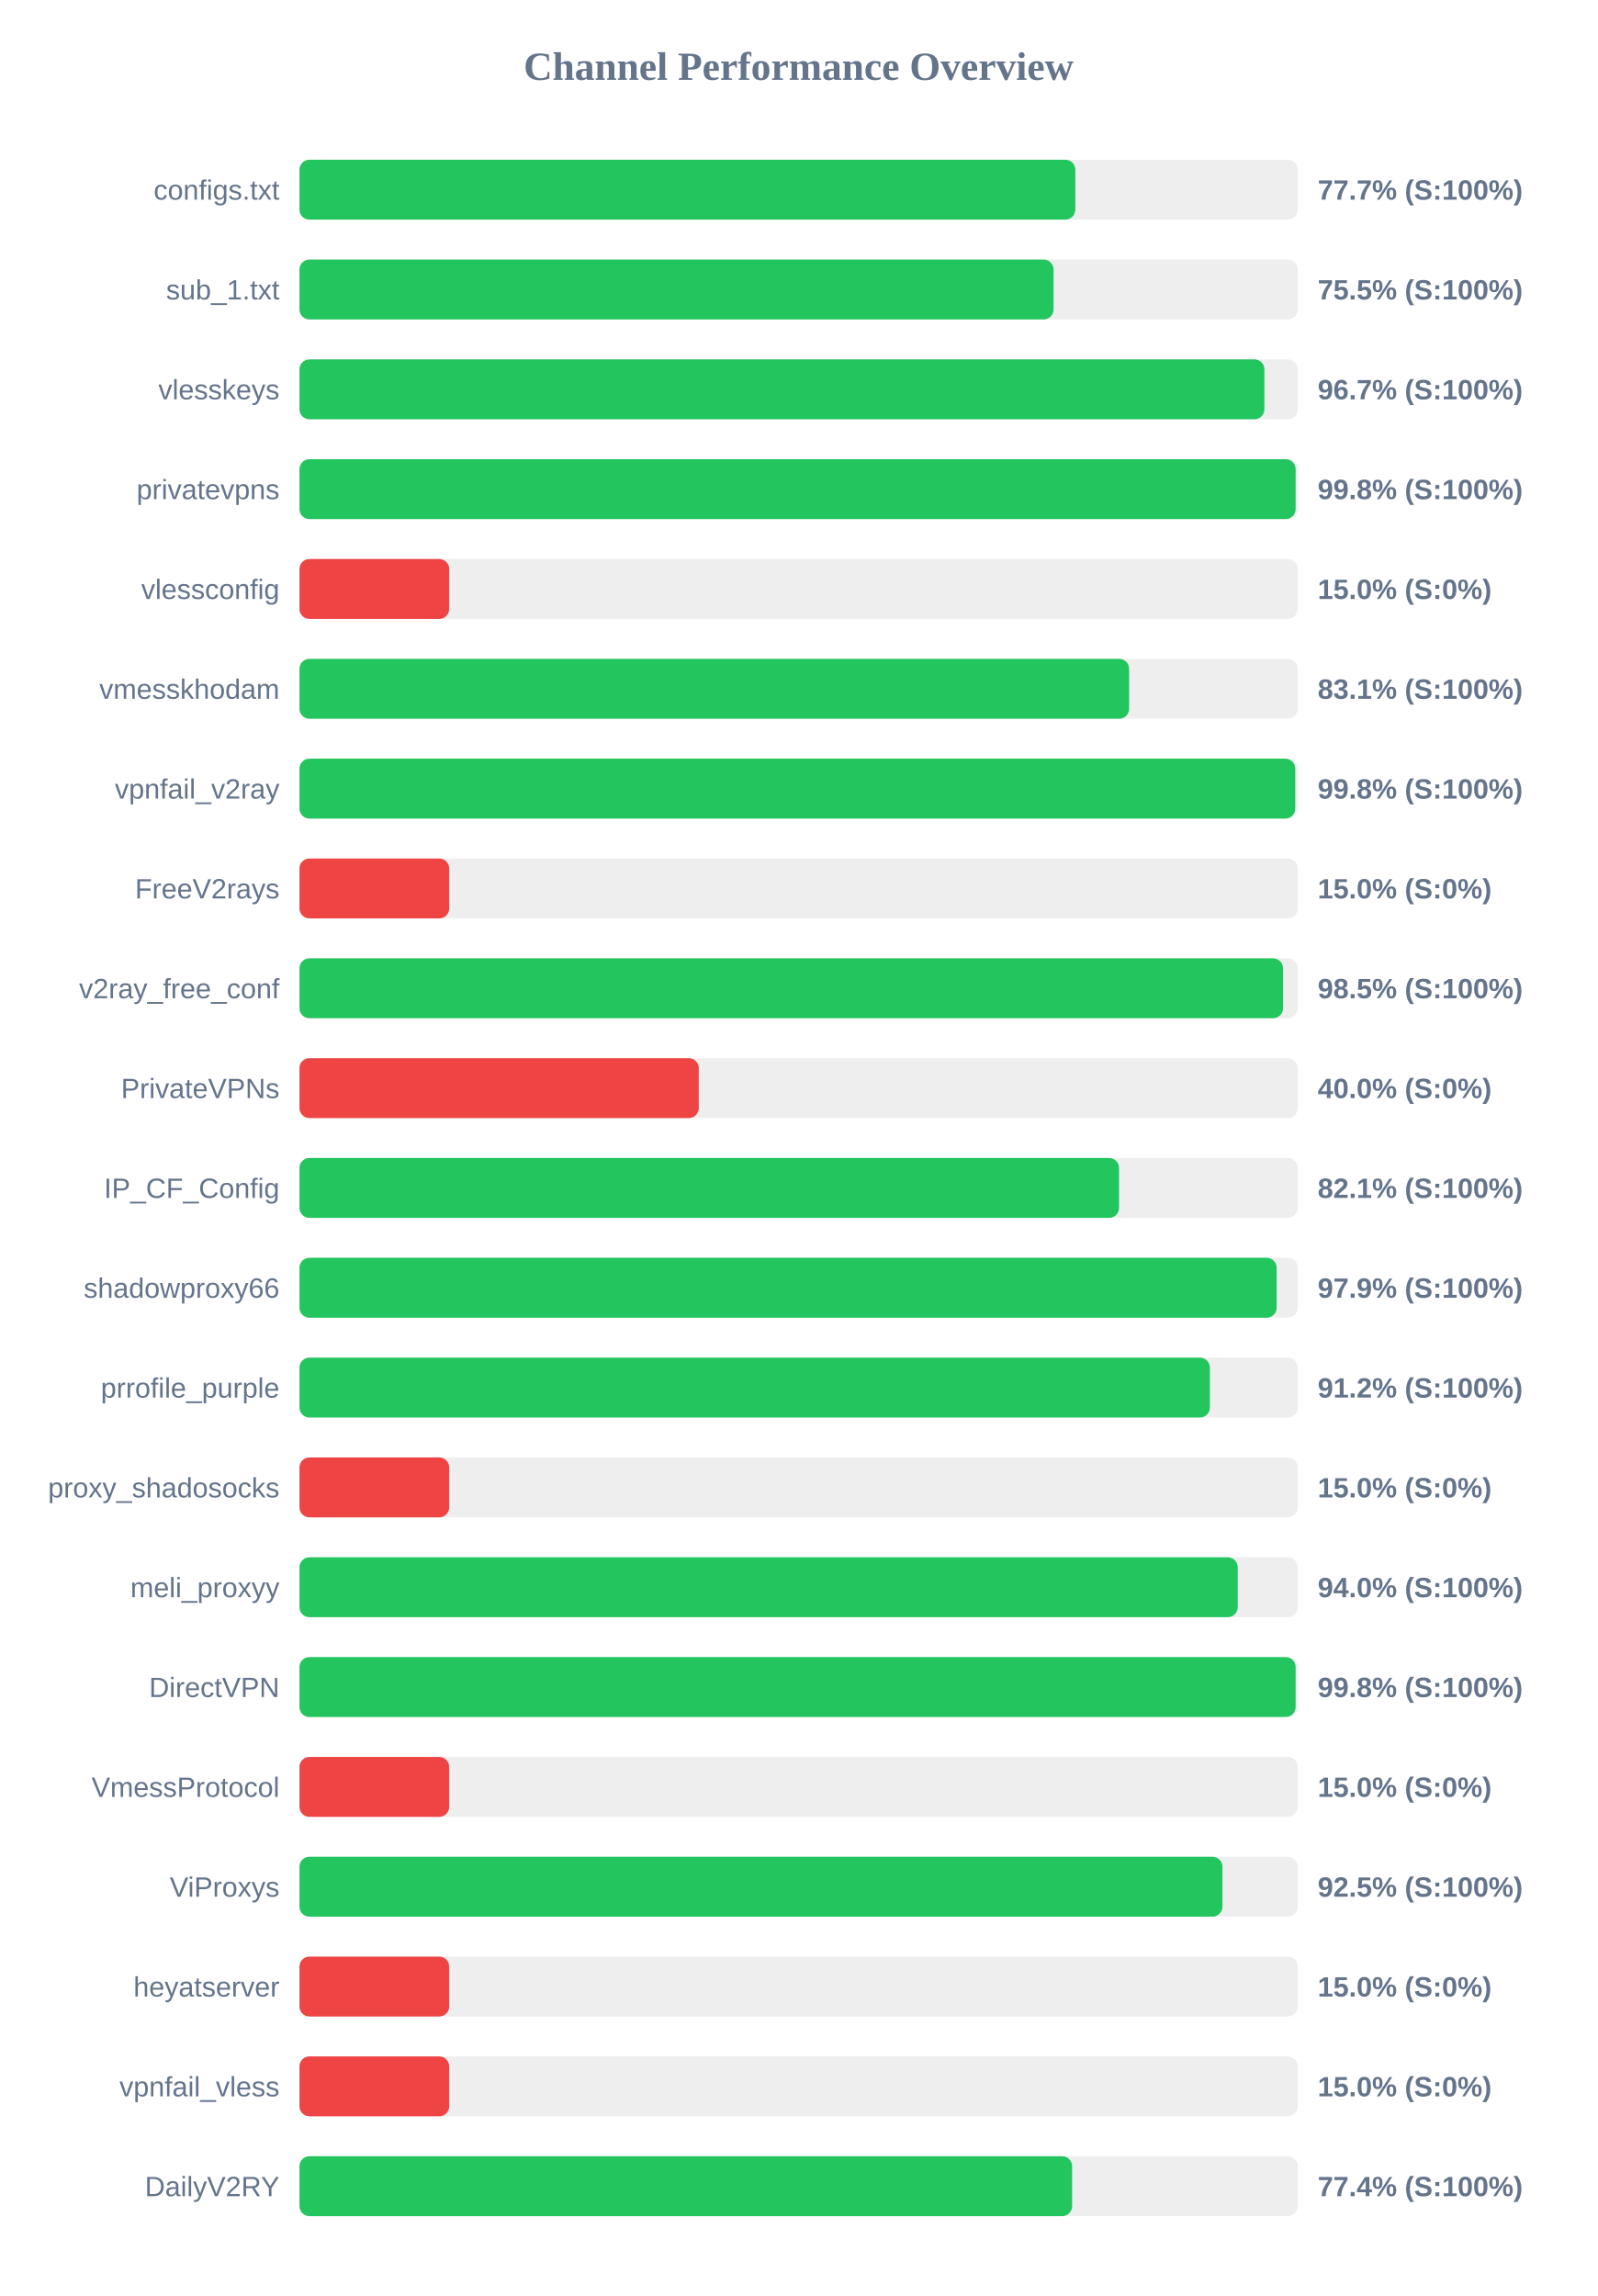
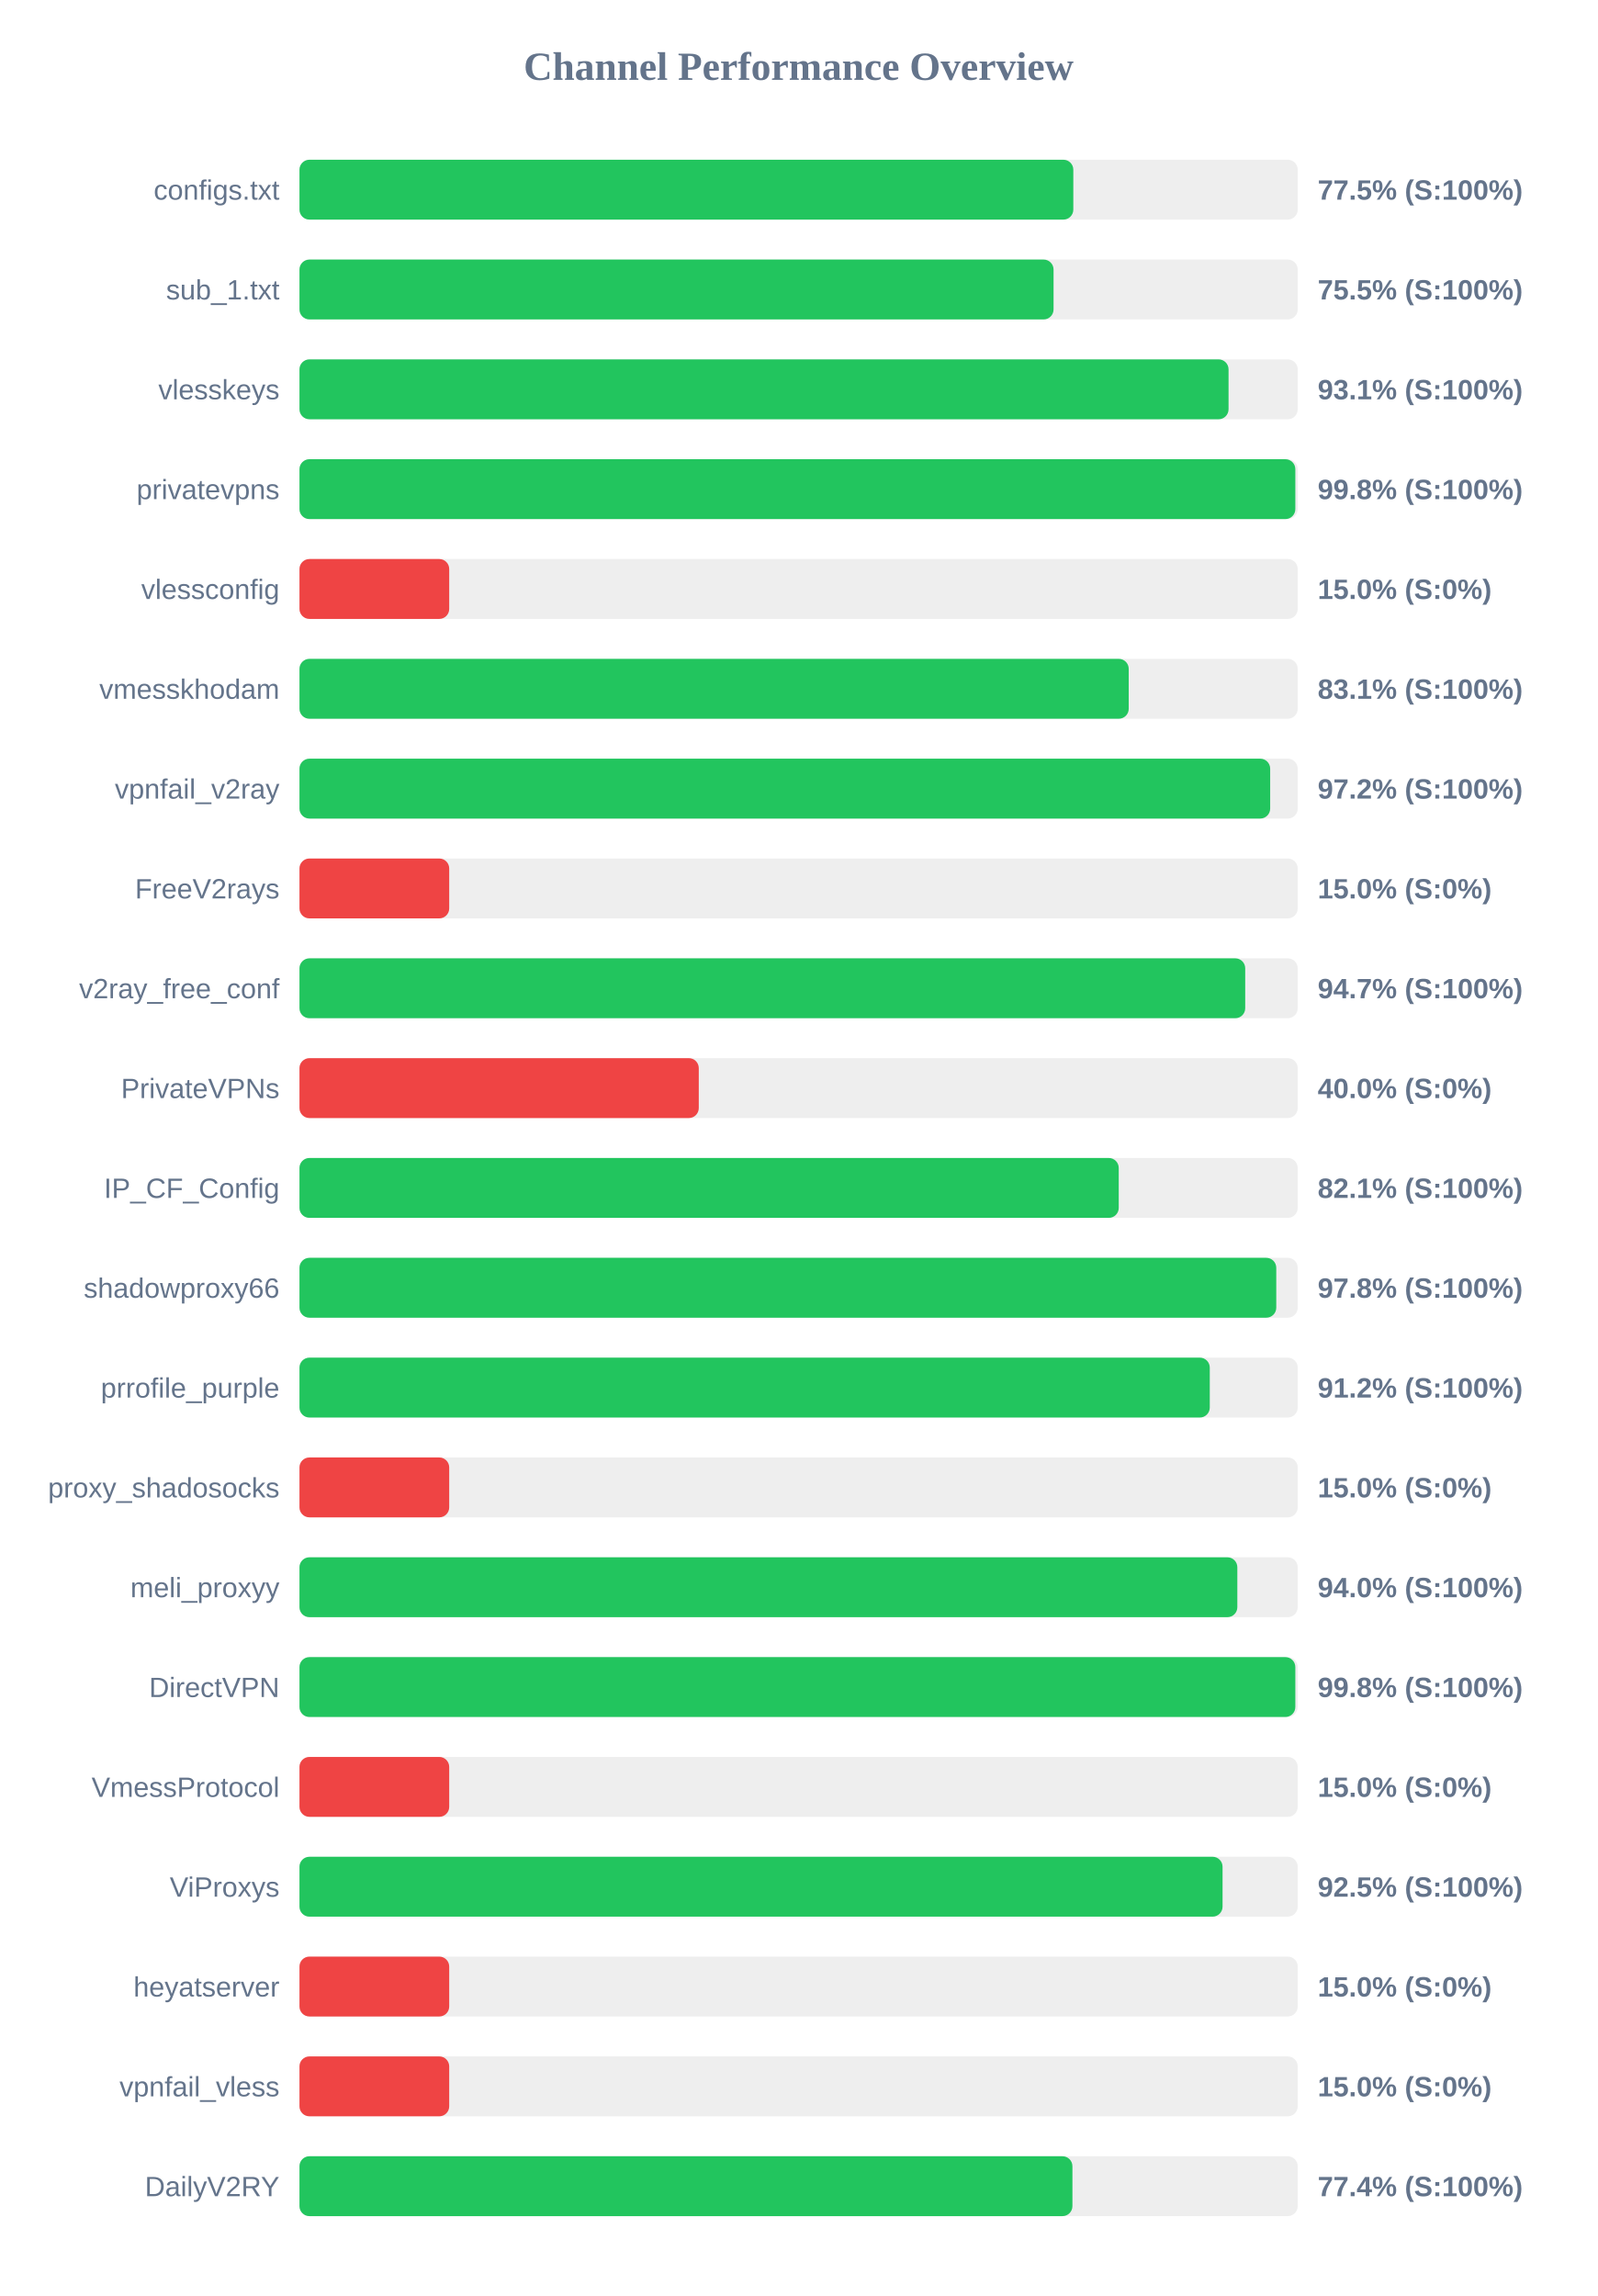
<svg xmlns="http://www.w3.org/2000/svg" width="800" height="1150" version="1.1">
  <style>
        .row { font: 14px Arial; fill: #64748b; }
        .score { font: bold 14px Arial; fill: #64748b; }
    </style>
  <text x="400" y="40" text-anchor="middle" font-size="20px" font-weight="bold" fill="#64748b">Channel Performance Overview</text>
  <rect x="150" y="80" width="500" height="30" fill="#eee" rx="5" />
-   <rect x="150" y="80" width="388.6" height="30" fill="#22c55e" rx="5" />
+   <rect x="150" y="80" width="387.6" height="30" fill="#22c55e" rx="5" />
  <text x="140" y="100" text-anchor="end" class="row">configs.txt</text>
-   <text x="660" y="100" text-anchor="start" class="score">77.7% (S:100%)</text>
+   <text x="660" y="100" text-anchor="start" class="score">77.5% (S:100%)</text>
  <rect x="150" y="130" width="500" height="30" fill="#eee" rx="5" />
  <rect x="150" y="130" width="377.7" height="30" fill="#22c55e" rx="5" />
  <text x="140" y="150" text-anchor="end" class="row">sub_1.txt</text>
  <text x="660" y="150" text-anchor="start" class="score">75.5% (S:100%)</text>
  <rect x="150" y="180" width="500" height="30" fill="#eee" rx="5" />
-   <rect x="150" y="180" width="483.3" height="30" fill="#22c55e" rx="5" />
+   <rect x="150" y="180" width="465.35" height="30" fill="#22c55e" rx="5" />
  <text x="140" y="200" text-anchor="end" class="row">vlesskeys</text>
-   <text x="660" y="200" text-anchor="start" class="score">96.7% (S:100%)</text>
+   <text x="660" y="200" text-anchor="start" class="score">93.1% (S:100%)</text>
  <rect x="150" y="230" width="500" height="30" fill="#eee" rx="5" />
-   <rect x="150" y="230" width="498.95" height="30" fill="#22c55e" rx="5" />
+   <rect x="150" y="230" width="498.8" height="30" fill="#22c55e" rx="5" />
  <text x="140" y="250" text-anchor="end" class="row">privatevpns</text>
  <text x="660" y="250" text-anchor="start" class="score">99.8% (S:100%)</text>
  <rect x="150" y="280" width="500" height="30" fill="#eee" rx="5" />
  <rect x="150" y="280" width="75.0" height="30" fill="#ef4444" rx="5" />
  <text x="140" y="300" text-anchor="end" class="row">vlessconfig</text>
  <text x="660" y="300" text-anchor="start" class="score">15.0% (S:0%)</text>
  <rect x="150" y="330" width="500" height="30" fill="#eee" rx="5" />
-   <rect x="150" y="330" width="415.55" height="30" fill="#22c55e" rx="5" />
+   <rect x="150" y="330" width="415.35" height="30" fill="#22c55e" rx="5" />
  <text x="140" y="350" text-anchor="end" class="row">vmesskhodam</text>
  <text x="660" y="350" text-anchor="start" class="score">83.1% (S:100%)</text>
  <rect x="150" y="380" width="500" height="30" fill="#eee" rx="5" />
-   <rect x="150" y="380" width="498.75" height="30" fill="#22c55e" rx="5" />
+   <rect x="150" y="380" width="486.2" height="30" fill="#22c55e" rx="5" />
  <text x="140" y="400" text-anchor="end" class="row">vpnfail_v2ray</text>
-   <text x="660" y="400" text-anchor="start" class="score">99.8% (S:100%)</text>
+   <text x="660" y="400" text-anchor="start" class="score">97.2% (S:100%)</text>
  <rect x="150" y="430" width="500" height="30" fill="#eee" rx="5" />
  <rect x="150" y="430" width="75.0" height="30" fill="#ef4444" rx="5" />
  <text x="140" y="450" text-anchor="end" class="row">FreeV2rays</text>
  <text x="660" y="450" text-anchor="start" class="score">15.0% (S:0%)</text>
  <rect x="150" y="480" width="500" height="30" fill="#eee" rx="5" />
-   <rect x="150" y="480" width="492.65" height="30" fill="#22c55e" rx="5" />
+   <rect x="150" y="480" width="473.7" height="30" fill="#22c55e" rx="5" />
  <text x="140" y="500" text-anchor="end" class="row">v2ray_free_conf</text>
-   <text x="660" y="500" text-anchor="start" class="score">98.5% (S:100%)</text>
+   <text x="660" y="500" text-anchor="start" class="score">94.7% (S:100%)</text>
  <rect x="150" y="530" width="500" height="30" fill="#eee" rx="5" />
  <rect x="150" y="530" width="200.0" height="30" fill="#ef4444" rx="5" />
  <text x="140" y="550" text-anchor="end" class="row">PrivateVPNs</text>
  <text x="660" y="550" text-anchor="start" class="score">40.0% (S:0%)</text>
  <rect x="150" y="580" width="500" height="30" fill="#eee" rx="5" />
-   <rect x="150" y="580" width="410.5" height="30" fill="#22c55e" rx="5" />
+   <rect x="150" y="580" width="410.35" height="30" fill="#22c55e" rx="5" />
  <text x="140" y="600" text-anchor="end" class="row">IP_CF_Config</text>
  <text x="660" y="600" text-anchor="start" class="score">82.1% (S:100%)</text>
  <rect x="150" y="630" width="500" height="30" fill="#eee" rx="5" />
-   <rect x="150" y="630" width="489.45" height="30" fill="#22c55e" rx="5" />
+   <rect x="150" y="630" width="489.25" height="30" fill="#22c55e" rx="5" />
  <text x="140" y="650" text-anchor="end" class="row">shadowproxy66</text>
-   <text x="660" y="650" text-anchor="start" class="score">97.9% (S:100%)</text>
+   <text x="660" y="650" text-anchor="start" class="score">97.8% (S:100%)</text>
  <rect x="150" y="680" width="500" height="30" fill="#eee" rx="5" />
-   <rect x="150" y="680" width="456.0" height="30" fill="#22c55e" rx="5" />
+   <rect x="150" y="680" width="455.95" height="30" fill="#22c55e" rx="5" />
  <text x="140" y="700" text-anchor="end" class="row">prrofile_purple</text>
  <text x="660" y="700" text-anchor="start" class="score">91.2% (S:100%)</text>
  <rect x="150" y="730" width="500" height="30" fill="#eee" rx="5" />
  <rect x="150" y="730" width="75.0" height="30" fill="#ef4444" rx="5" />
  <text x="140" y="750" text-anchor="end" class="row">proxy_shadosocks</text>
  <text x="660" y="750" text-anchor="start" class="score">15.0% (S:0%)</text>
  <rect x="150" y="780" width="500" height="30" fill="#eee" rx="5" />
-   <rect x="150" y="780" width="469.95" height="30" fill="#22c55e" rx="5" />
+   <rect x="150" y="780" width="469.75" height="30" fill="#22c55e" rx="5" />
  <text x="140" y="800" text-anchor="end" class="row">meli_proxyy</text>
  <text x="660" y="800" text-anchor="start" class="score">94.0% (S:100%)</text>
  <rect x="150" y="830" width="500" height="30" fill="#eee" rx="5" />
-   <rect x="150" y="830" width="498.95" height="30" fill="#22c55e" rx="5" />
+   <rect x="150" y="830" width="498.8" height="30" fill="#22c55e" rx="5" />
  <text x="140" y="850" text-anchor="end" class="row">DirectVPN</text>
  <text x="660" y="850" text-anchor="start" class="score">99.8% (S:100%)</text>
  <rect x="150" y="880" width="500" height="30" fill="#eee" rx="5" />
  <rect x="150" y="880" width="75.0" height="30" fill="#ef4444" rx="5" />
  <text x="140" y="900" text-anchor="end" class="row">VmessProtocol</text>
  <text x="660" y="900" text-anchor="start" class="score">15.0% (S:0%)</text>
  <rect x="150" y="930" width="500" height="30" fill="#eee" rx="5" />
-   <rect x="150" y="930" width="462.3" height="30" fill="#22c55e" rx="5" />
+   <rect x="150" y="930" width="462.35" height="30" fill="#22c55e" rx="5" />
  <text x="140" y="950" text-anchor="end" class="row">ViProxys</text>
  <text x="660" y="950" text-anchor="start" class="score">92.5% (S:100%)</text>
  <rect x="150" y="980" width="500" height="30" fill="#eee" rx="5" />
  <rect x="150" y="980" width="75.0" height="30" fill="#ef4444" rx="5" />
  <text x="140" y="1000" text-anchor="end" class="row">heyatserver</text>
  <text x="660" y="1000" text-anchor="start" class="score">15.0% (S:0%)</text>
  <rect x="150" y="1030" width="500" height="30" fill="#eee" rx="5" />
  <rect x="150" y="1030" width="75.0" height="30" fill="#ef4444" rx="5" />
  <text x="140" y="1050" text-anchor="end" class="row">vpnfail_vless</text>
  <text x="660" y="1050" text-anchor="start" class="score">15.0% (S:0%)</text>
  <rect x="150" y="1080" width="500" height="30" fill="#eee" rx="5" />
-   <rect x="150" y="1080" width="387.0" height="30" fill="#22c55e" rx="5" />
+   <rect x="150" y="1080" width="387.15" height="30" fill="#22c55e" rx="5" />
  <text x="140" y="1100" text-anchor="end" class="row">DailyV2RY</text>
  <text x="660" y="1100" text-anchor="start" class="score">77.4% (S:100%)</text>
</svg>
